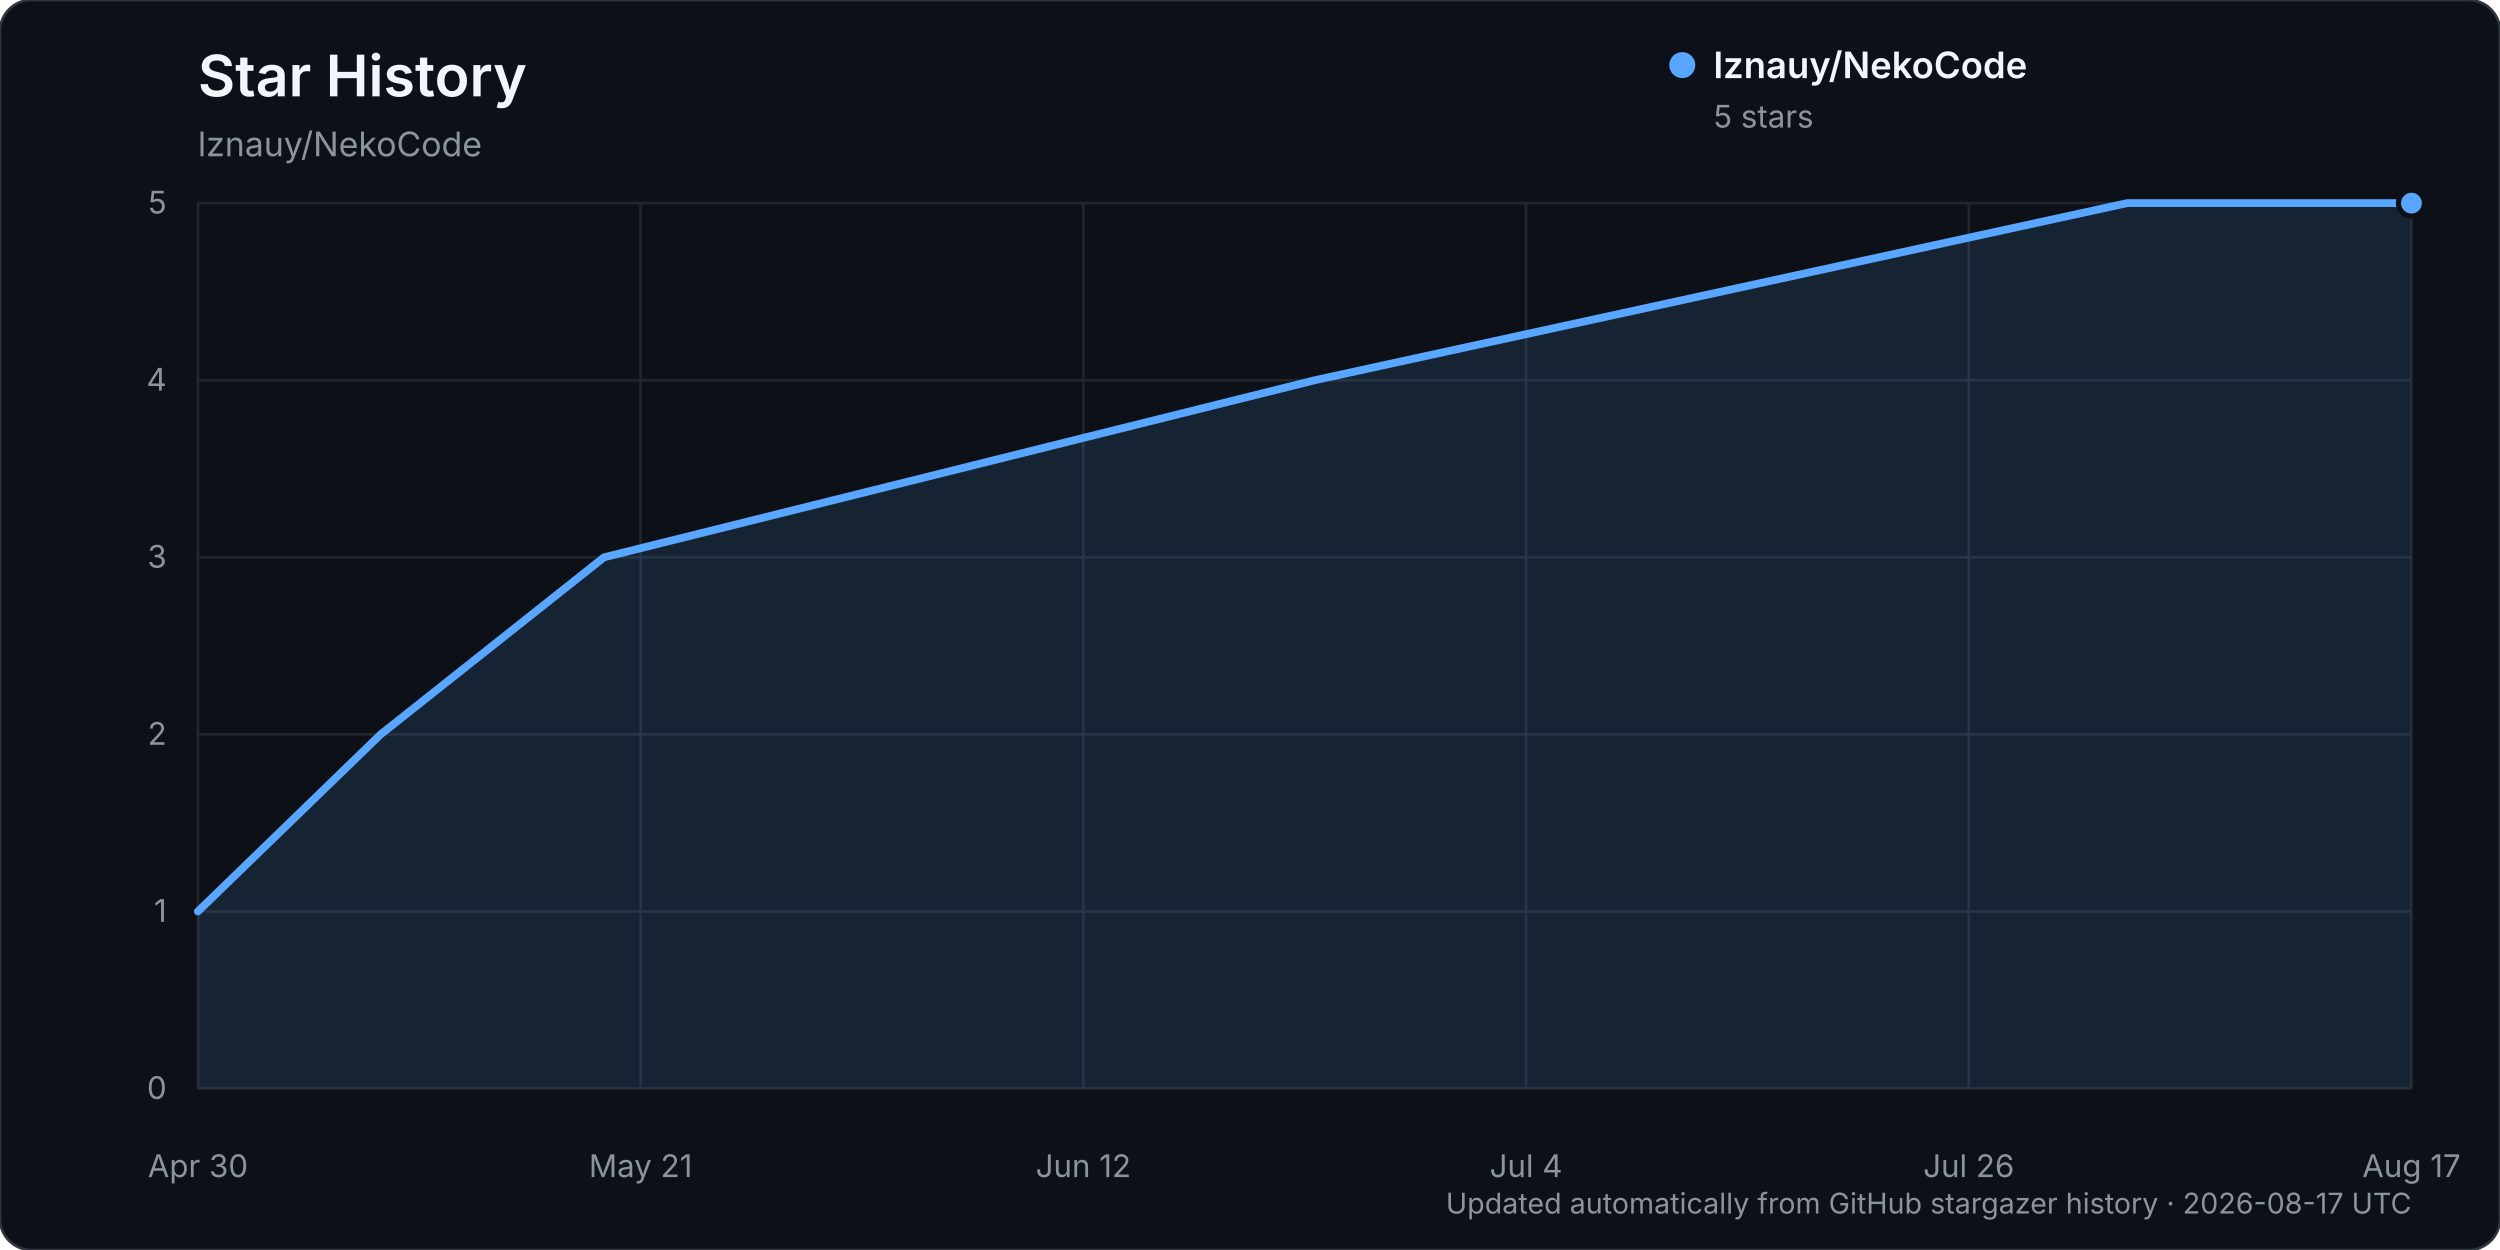
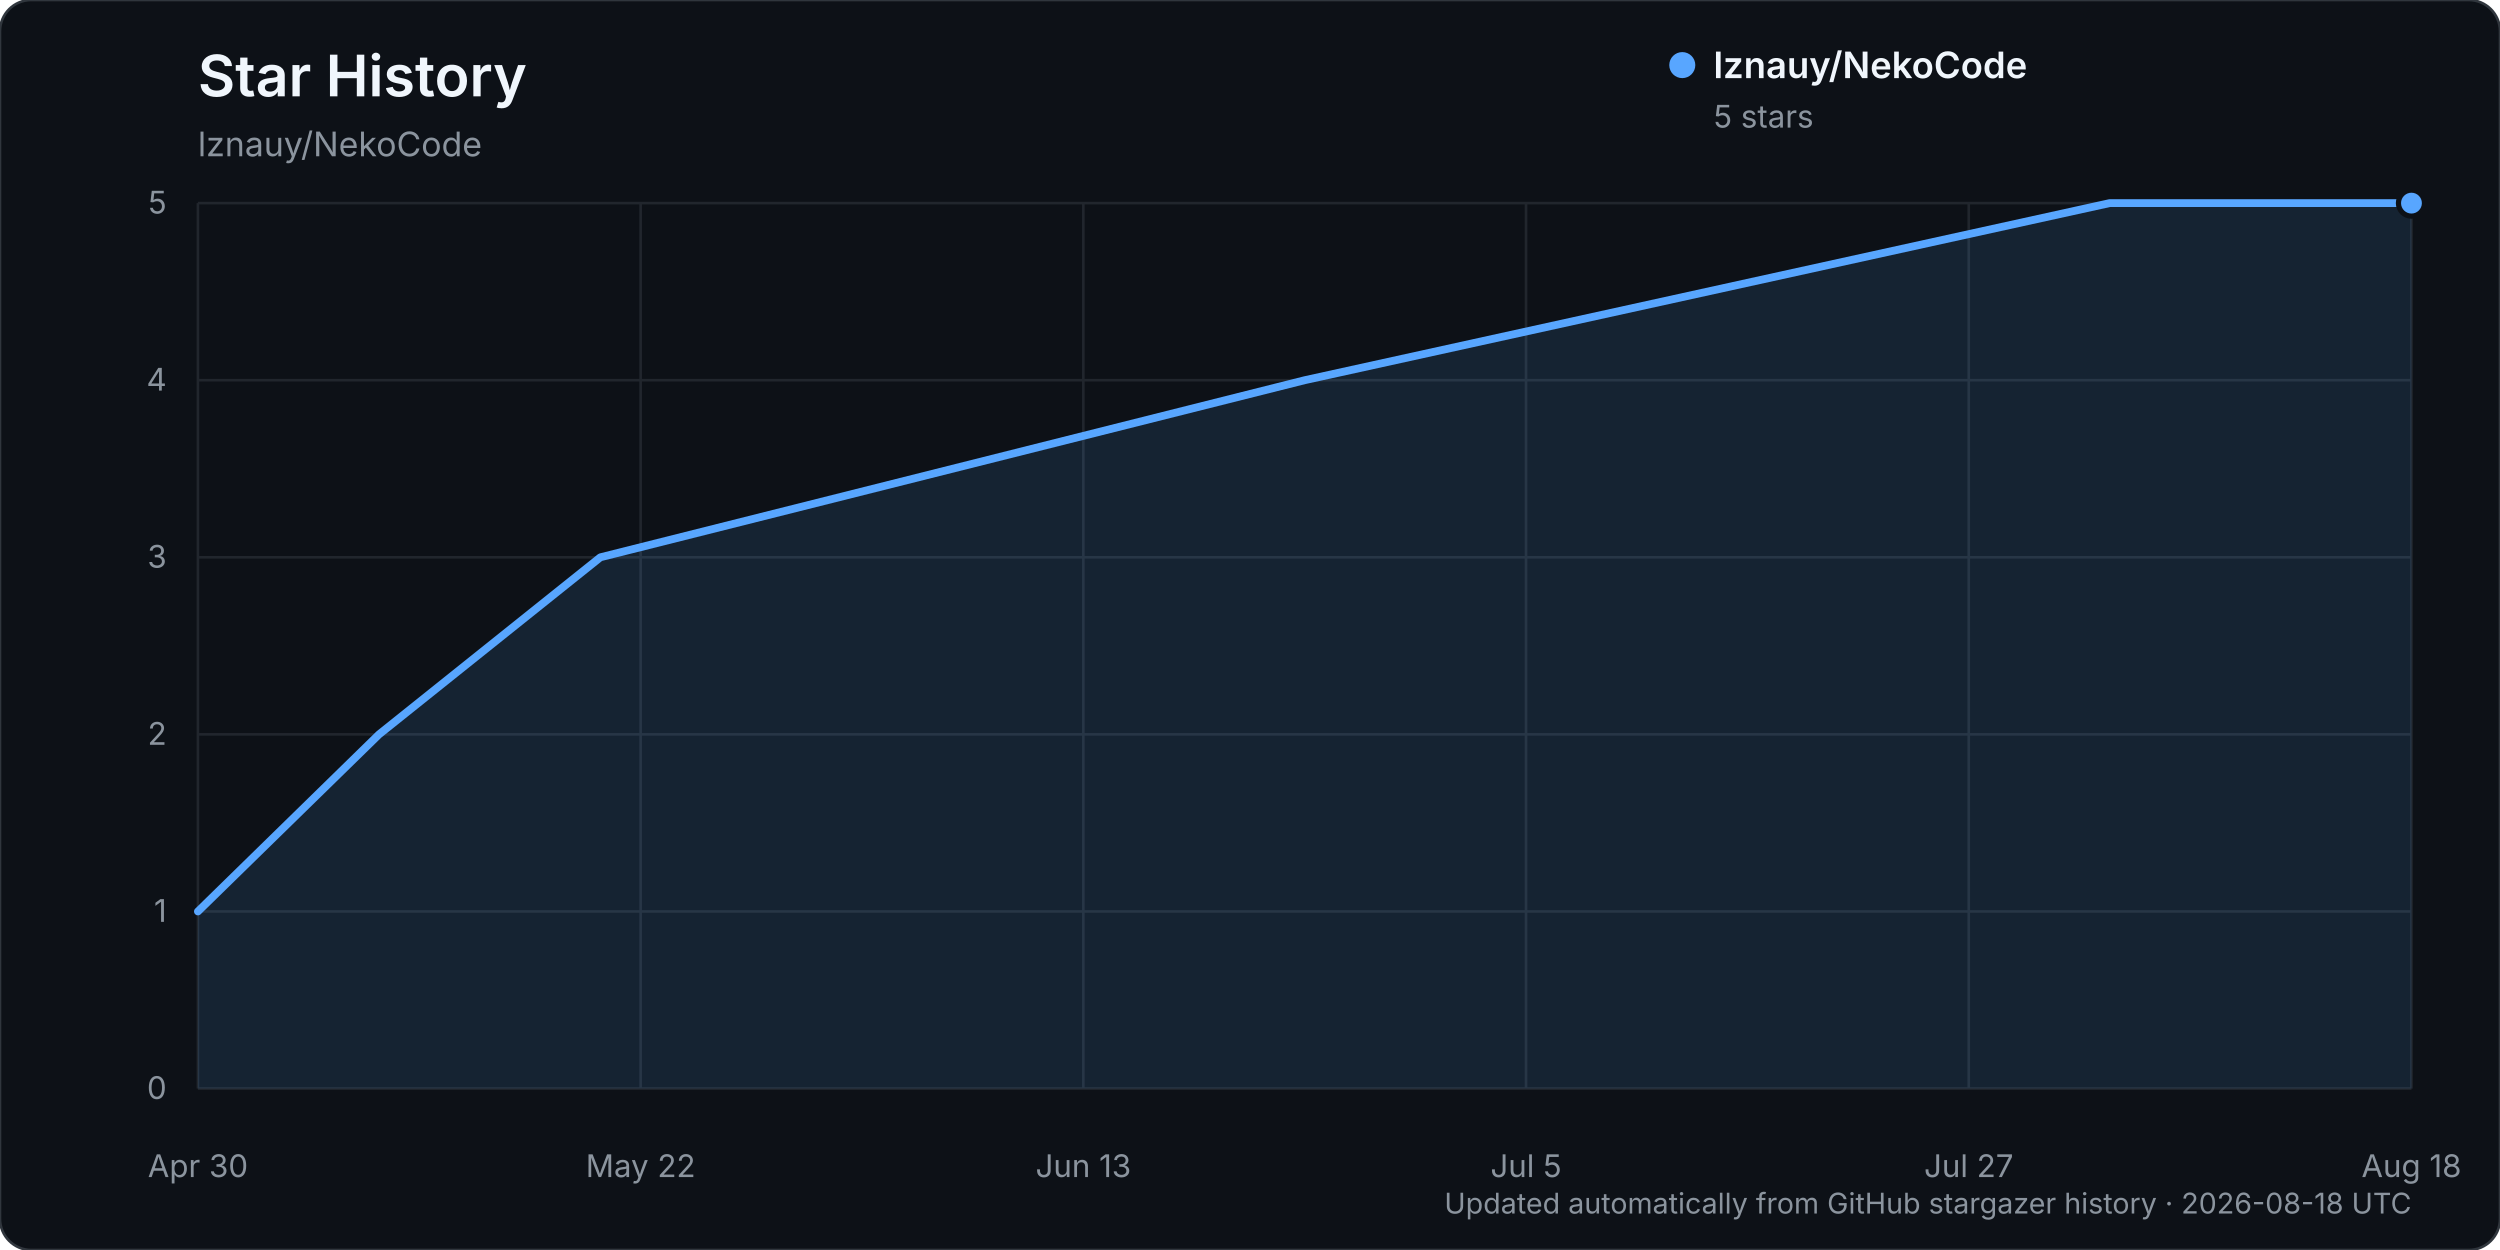
<svg xmlns="http://www.w3.org/2000/svg" width="960" height="480" viewBox="0 0 960 480" role="img" aria-labelledby="title description">
  <rect width="960" height="480" rx="12" fill="#0d1117" stroke="#30363d" />
  <text x="76" y="37" fill="#f0f6fc" font-family="-apple-system, BlinkMacSystemFont, 'Segoe UI', sans-serif" font-size="22" font-weight="600">Star History</text>
  <text x="76" y="60" fill="#8b949e" font-family="-apple-system, BlinkMacSystemFont, 'Segoe UI', sans-serif" font-size="13">lznauy/NekoCode</text>
  <g font-family="-apple-system, BlinkMacSystemFont, 'Segoe UI', sans-serif">
    <line x1="76" y1="418.00" x2="926" y2="418.00" stroke="#21262d" stroke-width="1" />
    <text x="64" y="422.00" text-anchor="end" fill="#8b949e" font-size="12">0</text>
    <line x1="76" y1="350.00" x2="926" y2="350.00" stroke="#21262d" stroke-width="1" />
    <text x="64" y="354.00" text-anchor="end" fill="#8b949e" font-size="12">1</text>
    <line x1="76" y1="282.00" x2="926" y2="282.00" stroke="#21262d" stroke-width="1" />
    <text x="64" y="286.00" text-anchor="end" fill="#8b949e" font-size="12">2</text>
    <line x1="76" y1="214.00" x2="926" y2="214.00" stroke="#21262d" stroke-width="1" />
    <text x="64" y="218.00" text-anchor="end" fill="#8b949e" font-size="12">3</text>
    <line x1="76" y1="146.00" x2="926" y2="146.00" stroke="#21262d" stroke-width="1" />
    <text x="64" y="150.00" text-anchor="end" fill="#8b949e" font-size="12">4</text>
    <line x1="76" y1="78.00" x2="926" y2="78.00" stroke="#21262d" stroke-width="1" />
    <text x="64" y="82.00" text-anchor="end" fill="#8b949e" font-size="12">5</text>
    <line x1="76.00" y1="78" x2="76.00" y2="418" stroke="#21262d" stroke-width="1" />
    <text x="76.00" y="452" text-anchor="middle" fill="#8b949e" font-size="12">Apr 30</text>
    <line x1="246.00" y1="78" x2="246.00" y2="418" stroke="#21262d" stroke-width="1" />
-     <text x="246.00" y="452" text-anchor="middle" fill="#8b949e" font-size="12">May 21</text>
+     <text x="246.00" y="452" text-anchor="middle" fill="#8b949e" font-size="12">May 22</text>
    <line x1="416.00" y1="78" x2="416.00" y2="418" stroke="#21262d" stroke-width="1" />
-     <text x="416.00" y="452" text-anchor="middle" fill="#8b949e" font-size="12">Jun 12</text>
+     <text x="416.00" y="452" text-anchor="middle" fill="#8b949e" font-size="12">Jun 13</text>
    <line x1="586.00" y1="78" x2="586.00" y2="418" stroke="#21262d" stroke-width="1" />
-     <text x="586.00" y="452" text-anchor="middle" fill="#8b949e" font-size="12">Jul 4</text>
+     <text x="586.00" y="452" text-anchor="middle" fill="#8b949e" font-size="12">Jul 5</text>
    <line x1="756.00" y1="78" x2="756.00" y2="418" stroke="#21262d" stroke-width="1" />
-     <text x="756.00" y="452" text-anchor="middle" fill="#8b949e" font-size="12">Jul 26</text>
+     <text x="756.00" y="452" text-anchor="middle" fill="#8b949e" font-size="12">Jul 27</text>
    <line x1="926.00" y1="78" x2="926.00" y2="418" stroke="#21262d" stroke-width="1" />
-     <text x="926.00" y="452" text-anchor="middle" fill="#8b949e" font-size="12">Aug 17</text>
-     <path d="M76.00,350.00 L146.18,282.00 L231.96,214.00 L504.90,146.00 L816.83,78.00 L926.00,78.00 L926.00,418.00 L76.00,418.00 Z" fill="#58a6ff" opacity="0.12" />
-     <path d="M76.00,350.00 L146.18,282.00 L231.96,214.00 L504.90,146.00 L816.83,78.00 L926.00,78.00" fill="none" stroke="#58a6ff" stroke-width="3" stroke-linecap="round" stroke-linejoin="round" />
+     <text x="926.00" y="452" text-anchor="middle" fill="#8b949e" font-size="12">Aug 18</text>
+     <path d="M76.00,350.00 L145.55,282.00 L230.55,214.00 L501.00,146.00 L810.09,78.00 L926.00,78.00 L926.00,418.00 L76.00,418.00 Z" fill="#58a6ff" opacity="0.12" />
+     <path d="M76.00,350.00 L145.55,282.00 L230.55,214.00 L501.00,146.00 L810.09,78.00 L926.00,78.00" fill="none" stroke="#58a6ff" stroke-width="3" stroke-linecap="round" stroke-linejoin="round" />
    <circle cx="926.00" cy="78.00" r="5" fill="#58a6ff" stroke="#0d1117" stroke-width="2" />
    <g transform="translate(646, 25)">
      <circle cx="0" cy="0" r="5" fill="#58a6ff" />
      <text x="12" y="5" fill="#f0f6fc" font-size="14" font-weight="600">lznauy/NekoCode</text>
      <text x="12" y="24" fill="#8b949e" font-size="12">5 stars</text>
    </g>
-     <text x="926" y="466" text-anchor="end" fill="#8b949e" font-size="11">Updated automatically from GitHub stargazer history · 2026-08-17 UTC</text>
+     <text x="926" y="466" text-anchor="end" fill="#8b949e" font-size="11">Updated automatically from GitHub stargazer history · 2026-08-18 UTC</text>
  </g>
</svg>
